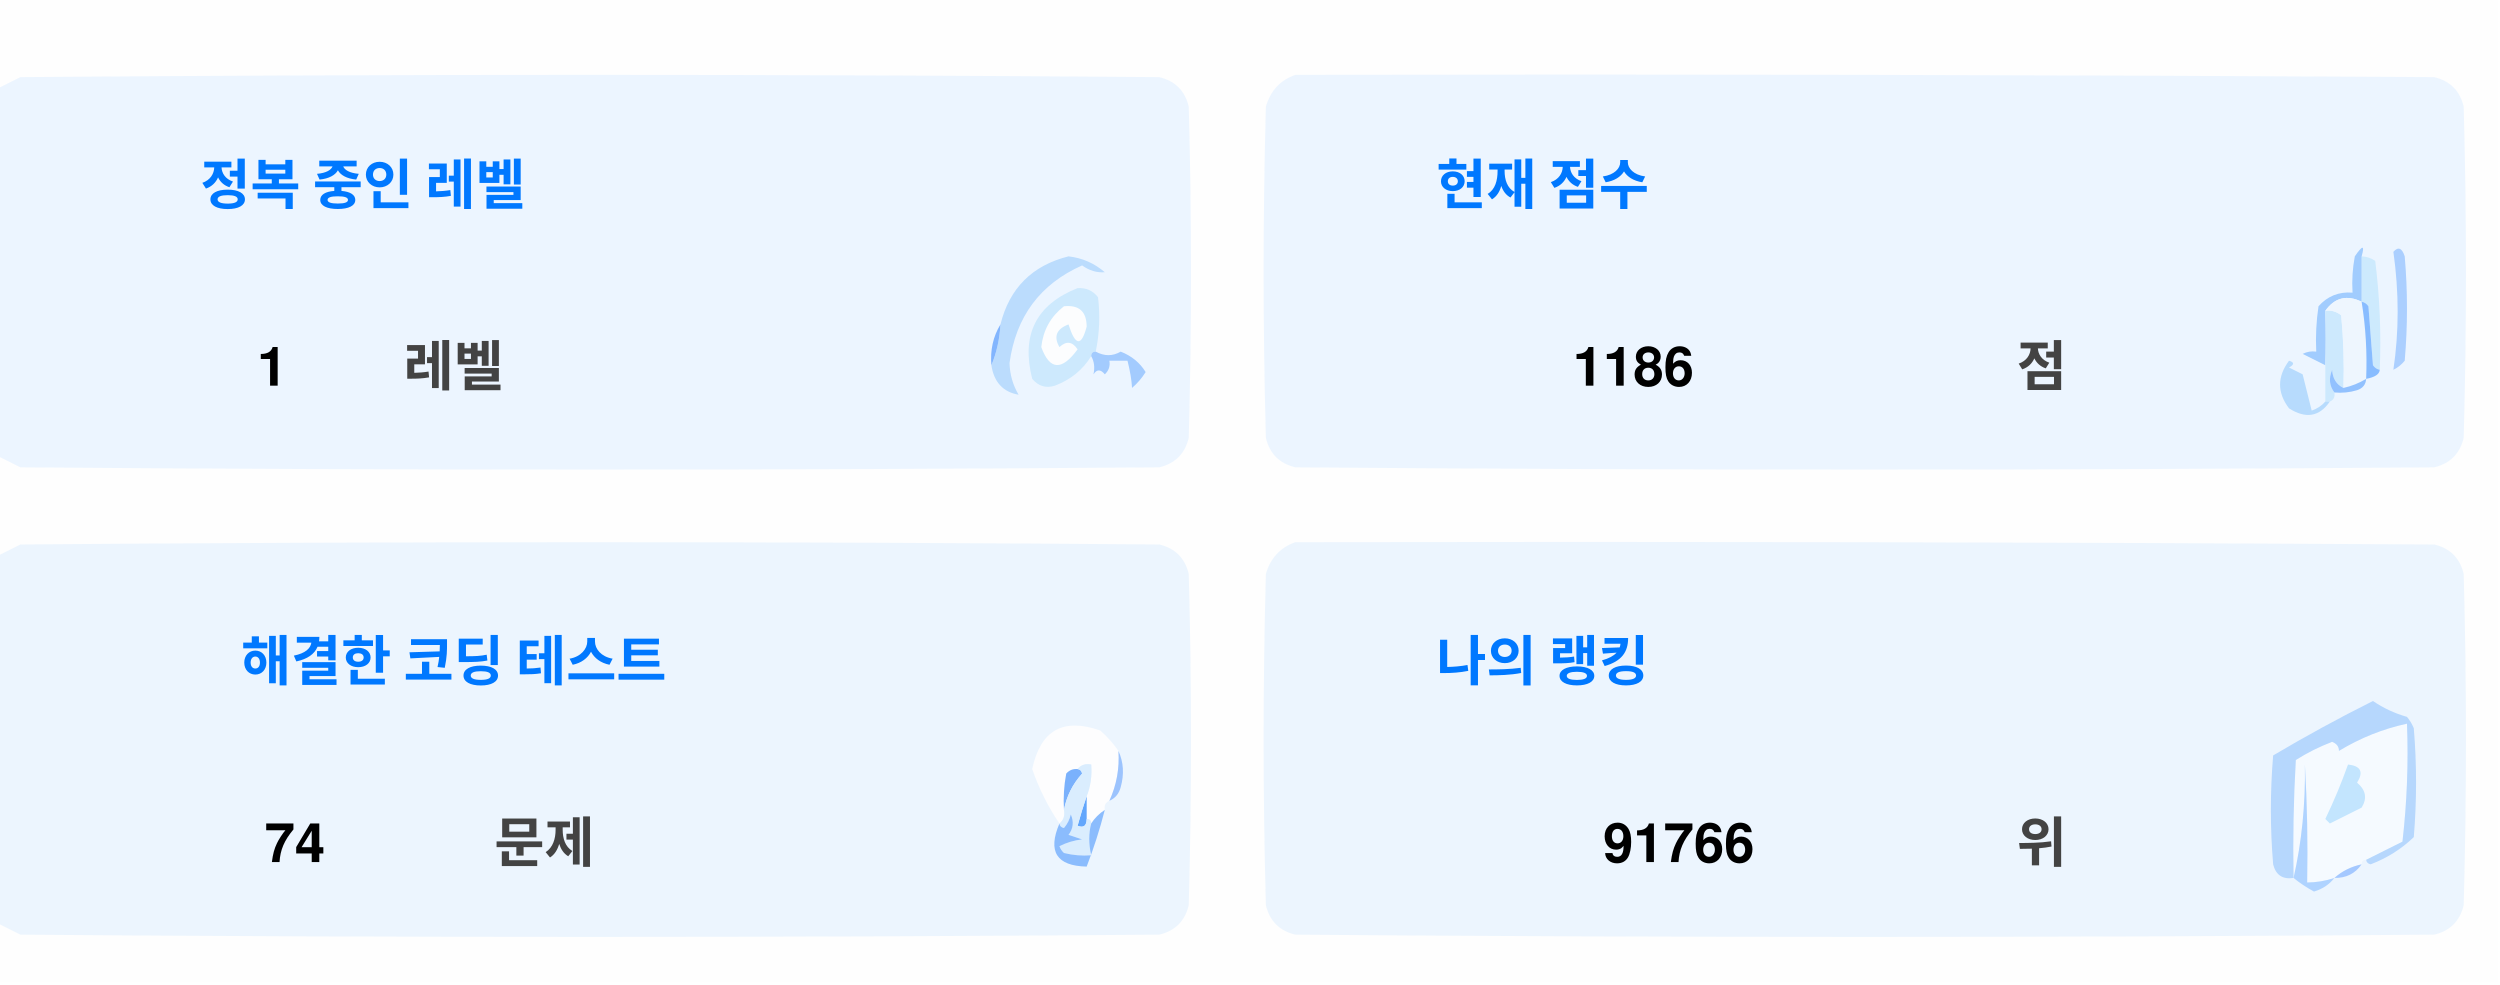
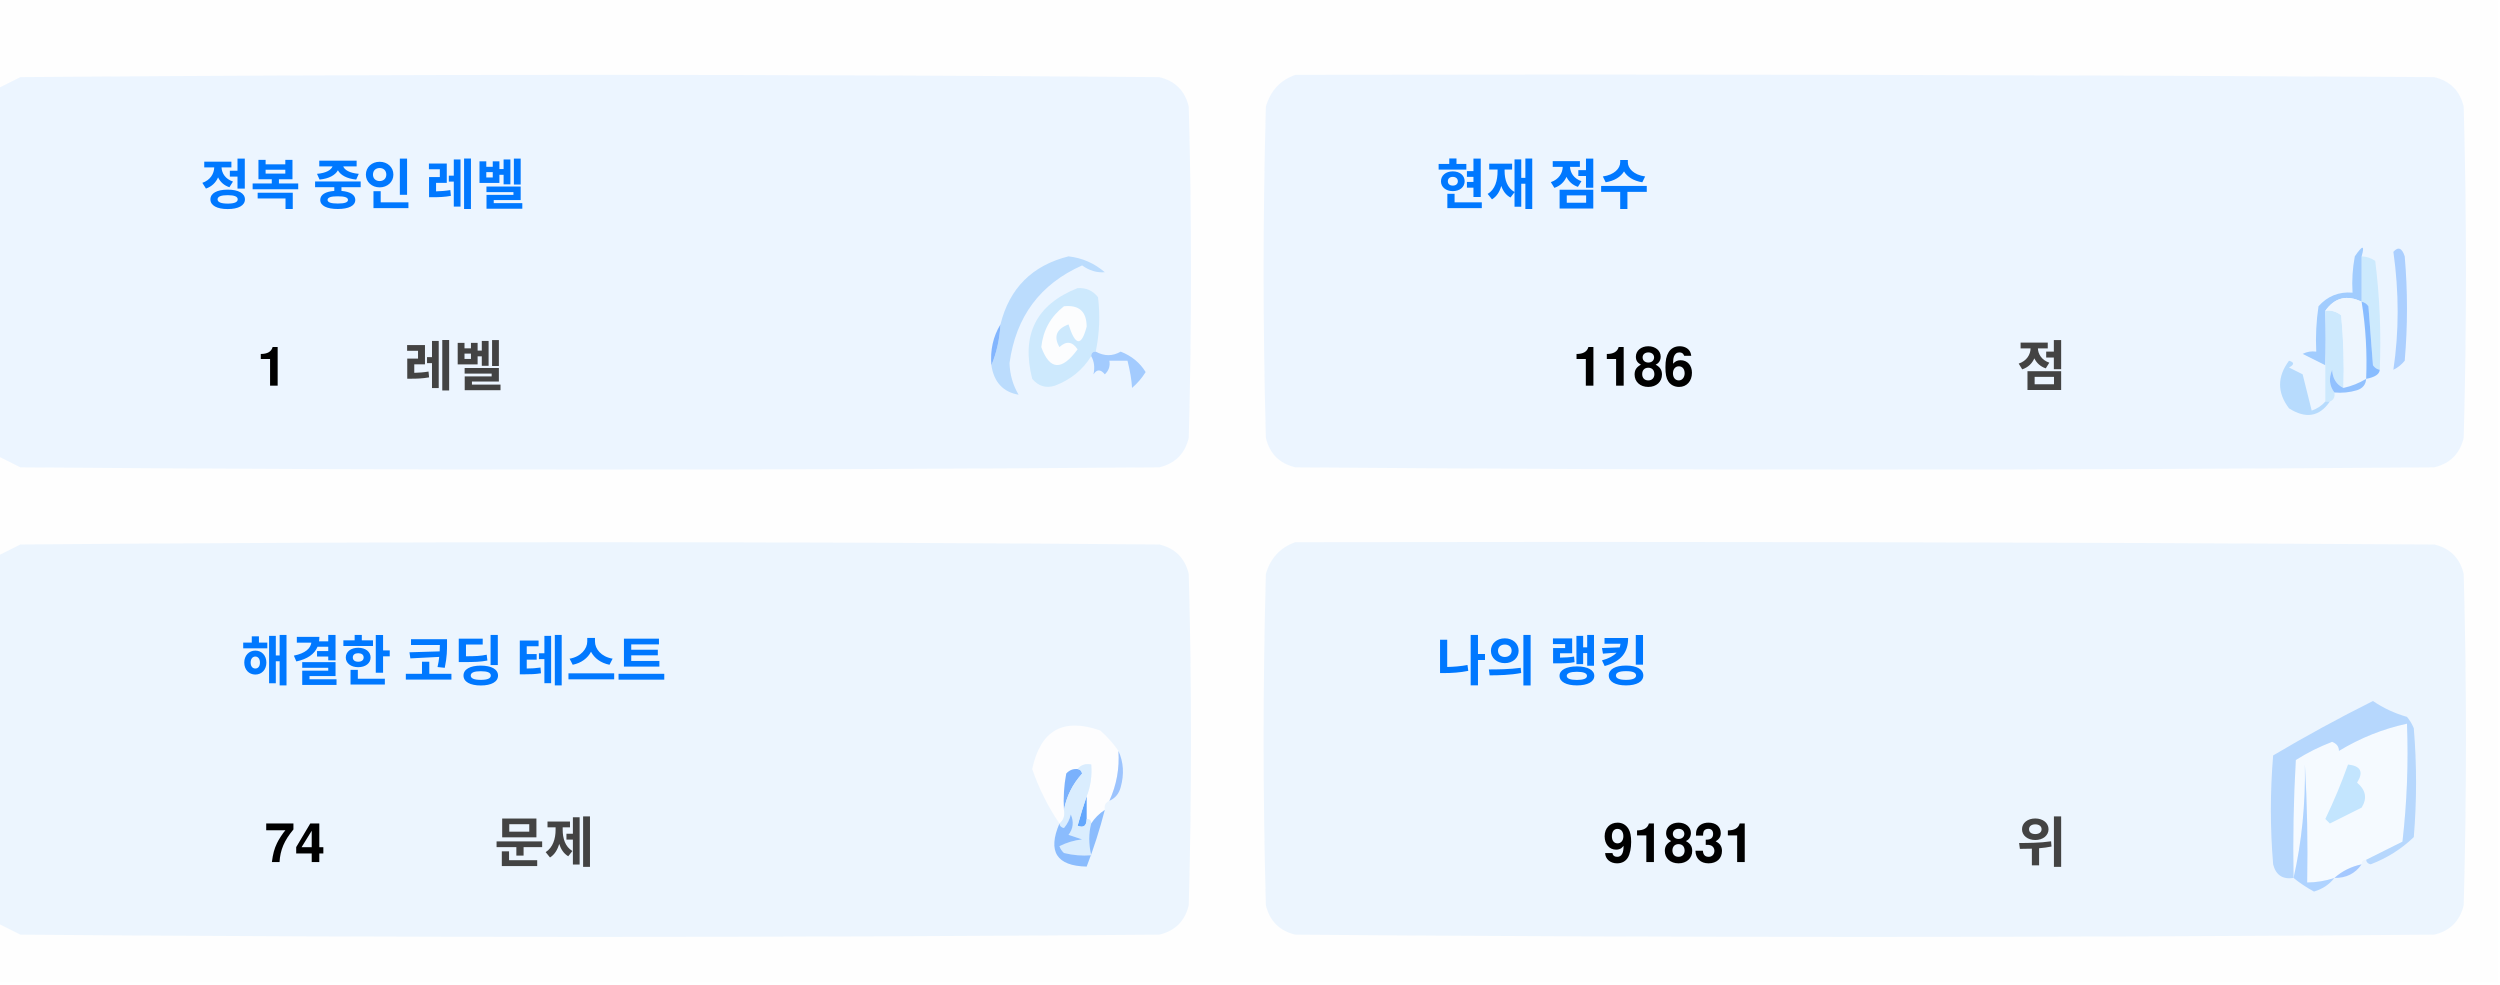
<svg xmlns="http://www.w3.org/2000/svg" version="1.1" width="551px" height="217px" style="shape-rendering:geometricPrecision; text-rendering:geometricPrecision; image-rendering:optimizeQuality; fill-rule:evenodd; clip-rule:evenodd">
  <style>.title {fill: #434343;font-size: 1rem;line-height: 1.5rem;font-weight: bold;font-family: -apple-system, BlinkMacSystemFont, Segoe UI, Helvetica, Arial, sans-serif, Apple Color Emoji, Segoe UI Emoji;}.desc {fill: #434343;font-size: 2.5rem;font-weight: bold;line-height: 1.5rem;font-family: -apple-system, BlinkMacSystemFont, Segoe UI, Helvetica, Arial, sans-serif, Apple Color Emoji, Segoe UI Emoji;}.desc-2 {fill: #434343;font-size: 1rem;font-weight: bold;line-height: 1.5rem;font-family: -apple-system, BlinkMacSystemFont, Segoe UI, Helvetica, Arial, sans-serif, Apple Color Emoji, Segoe UI Emoji;}.text, .desc {animation: twinkling 4s ease-in-out infinite;}@keyframes twinkling {40% { opacity: 1; }50% { opacity: 0.5; }60% { opacity: 1; }70% { opacity: 0.5; }80% { opacity: 1; }}</style>
  <g>
    <path style="opacity:1" fill="#fefefe" d="M -0.5,-0.5 C 183.167,-0.5 366.833,-0.5 550.5,-0.5C 550.5,71.833 550.5,144.167 550.5,216.5C 366.833,216.5 183.167,216.5 -0.5,216.5C -0.5,212.167 -0.5,207.833 -0.5,203.5C 1.14,204.32 2.807,205.153 4.5,206C 88.167,206.667 171.833,206.667 255.5,206C 259,205.167 261.167,203 262,199.5C 262.667,175.167 262.667,150.833 262,126.5C 261.167,123 259,120.833 255.5,120C 171.833,119.333 88.167,119.333 4.5,120C 2.807,120.847 1.14,121.68 -0.5,122.5C -0.5,115.167 -0.5,107.833 -0.5,100.5C 1.14,101.32 2.807,102.153 4.5,103C 88.167,103.667 171.833,103.667 255.5,103C 259,102.167 261.167,100 262,96.5C 262.667,72.167 262.667,47.833 262,23.5C 261.167,20 259,17.833 255.5,17C 171.833,16.333 88.167,16.333 4.5,17C 2.807,17.847 1.14,18.68 -0.5,19.5C -0.5,12.833 -0.5,6.167 -0.5,-0.5 Z" />
  </g>
  <g>
    <path style="opacity:1" fill="#ecf5ff" d="M -0.5,100.5 C -0.5,73.5 -0.5,46.5 -0.5,19.5C 1.14,18.68 2.807,17.847 4.5,17C 88.167,16.333 171.833,16.333 255.5,17C 259,17.833 261.167,20 262,23.5C 262.667,47.833 262.667,72.167 262,96.5C 261.167,100 259,102.167 255.5,103C 171.833,103.667 88.167,103.667 4.5,103C 2.807,102.153 1.14,101.32 -0.5,100.5 Z" />
  </g>
  <g>
    <path style="opacity:1" fill="#ecf5ff" d="M 285.5,16.5 C 369.167,16.333 452.834,16.5 536.5,17C 540,17.833 542.167,20 543,23.5C 543.667,47.833 543.667,72.167 543,96.5C 542.167,100 540,102.167 536.5,103C 452.833,103.667 369.167,103.667 285.5,103C 282,102.167 279.833,100 279,96.5C 278.333,72.167 278.333,47.833 279,23.5C 280.018,19.985 282.185,17.652 285.5,16.5 Z" />
  </g>
  <g>
    <path style="opacity:1" fill="#cdeafd" d="M 520.5,56.5 C 521.583,56.539 522.583,56.873 523.5,57.5C 524.498,65.472 524.831,73.472 524.5,81.5C 523.883,81.389 523.383,81.056 523,80.5C 522.667,76.167 522.333,71.833 522,67.5C 521.617,66.944 521.117,66.611 520.5,66.5C 520.5,63.167 520.5,59.833 520.5,56.5 Z" />
  </g>
  <g>
    <path style="opacity:1" fill="#abcfff" d="M 527.5,55.5 C 528.566,54.308 529.399,54.641 530,56.5C 530.667,64.167 530.667,71.833 530,79.5C 529.311,80.357 528.478,81.023 527.5,81.5C 528.758,73.08 528.758,64.414 527.5,55.5 Z" />
  </g>
  <g>
    <path style="opacity:1" fill="#bbdcfd" d="M 218.5,80.5 C 219.657,77.727 220.324,74.727 220.5,71.5C 222.49,63.51 227.49,58.51 235.5,56.5C 238.528,56.847 241.194,58.014 243.5,60C 241.744,60.141 240.078,59.641 238.5,58.5C 229.247,62.607 223.914,69.773 222.5,80C 222.565,82.526 223.232,84.859 224.5,87C 221.07,86.397 219.07,84.231 218.5,80.5 Z" />
  </g>
  <g>
    <path style="opacity:1" fill="#cde9fd" d="M 241.5,77.5 C 240.833,77.5 240.5,77.833 240.5,78.5C 238.628,81.529 235.961,83.695 232.5,85C 230.536,85.624 228.869,85.124 227.5,83.5C 225.021,73.791 228.354,67.124 237.5,63.5C 239.374,63.39 240.874,64.056 242,65.5C 242.497,69.524 242.331,73.524 241.5,77.5 Z" />
  </g>
  <g>
    <path style="opacity:1" fill="#fcfdfe" d="M 234.5,67.5 C 237.826,67.162 239.493,68.662 239.5,72C 238.334,76.434 237,76.267 235.5,71.5C 232.832,72.515 232.166,74.182 233.5,76.5C 235.017,75.089 236.351,75.256 237.5,77C 234.006,81.771 231.34,81.605 229.5,76.5C 229.904,72.771 231.571,69.771 234.5,67.5 Z" />
  </g>
  <g>
    <path style="opacity:1" fill="#a1ccfe" d="M 520.5,56.5 C 520.5,59.833 520.5,63.167 520.5,66.5C 517.238,64.922 514.572,65.589 512.5,68.5C 512.617,72.81 512.617,76.81 512.5,80.5C 510.86,79.68 509.193,78.847 507.5,78C 508.448,77.517 509.448,77.35 510.5,77.5C 510.335,74.15 510.502,70.817 511,67.5C 512.995,65.253 515.495,64.253 518.5,64.5C 518.336,61.813 518.503,59.146 519,56.5C 520.731,53.969 521.231,53.969 520.5,56.5 Z" />
  </g>
  <g>
    <path style="opacity:1" fill="#cde9fd" d="M 512.5,68.5 C 513.822,68.33 514.989,68.663 516,69.5C 516.499,74.823 516.666,80.156 516.5,85.5C 514.955,84.77 514.122,83.437 514,81.5C 513.22,83.387 513.387,85.054 514.5,86.5C 514.672,87.492 514.338,88.158 513.5,88.5C 513.167,88.5 512.833,88.5 512.5,88.5C 512.5,85.833 512.5,83.167 512.5,80.5C 512.617,76.81 512.617,72.81 512.5,68.5 Z" />
  </g>
  <g>
    <path style="opacity:1" fill="#eef6fe" d="M 520.5,66.5 C 521.407,72.106 521.74,77.773 521.5,83.5C 519.95,84.441 518.284,85.108 516.5,85.5C 516.666,80.156 516.499,74.823 516,69.5C 514.989,68.663 513.822,68.33 512.5,68.5C 514.572,65.589 517.238,64.922 520.5,66.5 Z" />
  </g>
  <g>
    <path style="opacity:1" fill="#88bcff" d="M 520.5,66.5 C 521.117,66.611 521.617,66.944 522,67.5C 522.333,71.833 522.667,76.167 523,80.5C 523.383,81.056 523.883,81.389 524.5,81.5C 524.445,82.469 523.445,83.136 521.5,83.5C 521.74,77.773 521.407,72.106 520.5,66.5 Z" />
  </g>
  <g>
    <path style="opacity:1" fill="#82b5fe" d="M 220.5,71.5 C 220.324,74.727 219.657,77.727 218.5,80.5C 218.215,77.171 218.882,74.171 220.5,71.5 Z" />
  </g>
  <g>
    <path style="opacity:1" fill="#a3cbfe" d="M 240.5,78.5 C 240.5,77.833 240.833,77.5 241.5,77.5C 243.391,78.536 245.224,78.536 247,77.5C 249.391,78.429 251.225,79.929 252.5,82C 251.681,83.319 250.681,84.486 249.5,85.5C 249.409,83.777 249.075,81.777 248.5,79.5C 247.167,79.5 245.833,79.5 244.5,79.5C 244.719,80.675 244.386,81.675 243.5,82.5C 242.575,81.359 241.741,81.359 241,82.5C 241.331,80.981 241.164,79.648 240.5,78.5 Z" />
  </g>
  <g>
    <path style="opacity:1" fill="#b7dbfd" d="M 512.5,88.5 C 512.833,88.5 513.167,88.5 513.5,88.5C 511.199,91.857 508.199,92.357 504.5,90C 501.872,86.535 501.872,83.035 504.5,79.5C 505.696,79.846 505.696,80.346 504.5,81C 505.5,81.5 506.5,82 507.5,82.5C 508.167,85.167 508.833,87.833 509.5,90.5C 510.739,90.058 511.739,89.391 512.5,88.5 Z" />
  </g>
  <g>
    <path style="opacity:1" fill="#92c1fe" d="M 516.5,85.5 C 518.284,85.108 519.95,84.441 521.5,83.5C 521.423,84.75 520.756,85.583 519.5,86C 517.866,86.493 516.199,86.66 514.5,86.5C 513.387,85.054 513.22,83.387 514,81.5C 514.122,83.437 514.955,84.77 516.5,85.5 Z" />
  </g>
  <g>
    <path style="opacity:1" fill="#ecf5fe" d="M -0.5,203.5 C -0.5,176.5 -0.5,149.5 -0.5,122.5C 1.14,121.68 2.807,120.847 4.5,120C 88.167,119.333 171.833,119.333 255.5,120C 259,120.833 261.167,123 262,126.5C 262.667,150.833 262.667,175.167 262,199.5C 261.167,203 259,205.167 255.5,206C 171.833,206.667 88.167,206.667 4.5,206C 2.807,205.153 1.14,204.32 -0.5,203.5 Z" />
  </g>
  <g>
    <path style="opacity:1" fill="#ecf5fe" d="M 285.5,119.5 C 369.167,119.333 452.834,119.5 536.5,120C 540,120.833 542.167,123 543,126.5C 543.667,150.833 543.667,175.167 543,199.5C 542.167,203 540,205.167 536.5,206C 452.833,206.667 369.167,206.667 285.5,206C 282,205.167 279.833,203 279,199.5C 278.333,175.167 278.333,150.833 279,126.5C 280.018,122.985 282.185,120.652 285.5,119.5 Z" />
  </g>
  <g>
    <path style="opacity:1" fill="#fdfdfe" d="M 246.5,165.5 C 246.758,169.367 246.092,173.034 244.5,176.5C 243.662,176.842 243.328,177.508 243.5,178.5C 242.272,179.306 241.272,180.306 240.5,181.5C 240.5,180.833 240.167,180.5 239.5,180.5C 239.5,178.833 239.5,177.167 239.5,175.5C 240.369,173.283 240.702,170.95 240.5,168.5C 239.209,168.263 238.209,168.596 237.5,169.5C 236.504,169.414 235.671,169.748 235,170.5C 234.503,173.146 234.336,175.813 234.5,178.5C 234.737,179.791 234.404,180.791 233.5,181.5C 230.986,177.806 228.986,173.806 227.5,169.5C 229.309,160.957 234.309,158.124 242.5,161C 244.07,162.397 245.404,163.897 246.5,165.5 Z" />
  </g>
  <g>
    <path style="opacity:1" fill="#f5faff" d="M 521.5,189.5 C 520.833,189.5 520.5,189.833 520.5,190.5C 518.181,190.992 516.181,191.992 514.5,193.5C 512.565,194.15 510.565,194.483 508.5,194.5C 508.666,185.827 508.5,177.16 508,168.5C 508.141,177.227 507.308,185.56 505.5,193.5C 505.334,184.827 505.5,176.16 506,167.5C 508.527,165.903 511.194,164.57 514,163.5C 515.011,163.892 515.511,164.559 515.5,165.5C 520.21,162.641 525.21,160.641 530.5,159.5C 530.831,168.192 530.498,176.859 529.5,185.5C 526.807,186.847 524.14,188.18 521.5,189.5 Z" />
  </g>
  <g>
    <path style="opacity:1" fill="#b6d7fd" d="M 521.5,189.5 C 524.14,188.18 526.807,186.847 529.5,185.5C 530.498,176.859 530.831,168.192 530.5,159.5C 525.21,160.641 520.21,162.641 515.5,165.5C 515.511,164.559 515.011,163.892 514,163.5C 511.194,164.57 508.527,165.903 506,167.5C 505.5,176.16 505.334,184.827 505.5,193.5C 503.089,193.863 501.589,192.863 501,190.5C 500.333,182.5 500.333,174.5 501,166.5C 508.173,162.246 515.507,158.246 523,154.5C 525.304,156.068 527.804,157.235 530.5,158C 531.126,158.75 531.626,159.584 532,160.5C 532.667,168.5 532.667,176.5 532,184.5C 529.292,187.111 526.125,189.111 522.5,190.5C 521.893,190.376 521.56,190.043 521.5,189.5 Z" />
  </g>
  <g>
    <path style="opacity:1" fill="#c3e5fe" d="M 517.5,168.5 C 520.317,168.801 520.984,170.134 519.5,172.5C 521.439,174.122 521.772,175.956 520.5,178C 518.167,179.167 515.833,180.333 513.5,181.5C 513.167,181.167 512.833,180.833 512.5,180.5C 514.414,176.515 516.081,172.515 517.5,168.5 Z" />
  </g>
  <g>
    <path style="opacity:1" fill="#7ab1fc" d="M 237.5,169.5 C 238.043,169.56 238.376,169.893 238.5,170.5C 236.395,172.836 235.062,175.503 234.5,178.5C 234.336,175.813 234.503,173.146 235,170.5C 235.671,169.748 236.504,169.414 237.5,169.5 Z" />
  </g>
  <g>
    <path style="opacity:1" fill="#afd3ff" d="M 514.5,193.5 C 513.378,194.947 511.878,195.947 510,196.5C 508.348,195.601 506.848,194.601 505.5,193.5C 507.308,185.56 508.141,177.227 508,168.5C 508.5,177.16 508.666,185.827 508.5,194.5C 510.565,194.483 512.565,194.15 514.5,193.5 Z" />
  </g>
  <g>
    <path style="opacity:1" fill="#9cc3fd" d="M 246.5,165.5 C 247.634,167.966 247.801,170.633 247,173.5C 246.623,174.942 245.79,175.942 244.5,176.5C 246.092,173.034 246.758,169.367 246.5,165.5 Z" />
  </g>
  <g>
    <path style="opacity:1" fill="#62a6fc" d="M 239.5,175.5 C 239.5,177.167 239.5,178.833 239.5,180.5C 239.483,182.028 238.816,182.528 237.5,182C 238.117,179.723 238.784,177.556 239.5,175.5 Z" />
  </g>
  <g>
    <path style="opacity:1" fill="#daedfe" d="M 237.5,169.5 C 238.209,168.596 239.209,168.263 240.5,168.5C 240.702,170.95 240.369,173.283 239.5,175.5C 238.784,177.556 238.117,179.723 237.5,182C 238.816,182.528 239.483,182.028 239.5,180.5C 240.167,180.5 240.5,180.833 240.5,181.5C 239.918,183.669 239.918,186.002 240.5,188.5C 238.473,188.662 236.473,188.495 234.5,188C 234.043,187.586 233.709,187.086 233.5,186.5C 235.078,185.702 236.744,185.202 238.5,185C 237.5,184.667 236.5,184.333 235.5,184C 236.554,182.612 236.72,181.112 236,179.5C 235.751,180.624 235.251,181.624 234.5,182.5C 233.893,182.376 233.56,182.043 233.5,181.5C 234.404,180.791 234.737,179.791 234.5,178.5C 235.062,175.503 236.395,172.836 238.5,170.5C 238.376,169.893 238.043,169.56 237.5,169.5 Z" />
  </g>
  <g>
    <path style="opacity:1" fill="#8bbcfd" d="M 243.5,178.5 C 242.395,182.803 241.062,186.969 239.5,191C 232.857,190.847 230.857,187.68 233.5,181.5C 233.56,182.043 233.893,182.376 234.5,182.5C 235.251,181.624 235.751,180.624 236,179.5C 236.72,181.112 236.554,182.612 235.5,184C 236.5,184.333 237.5,184.667 238.5,185C 236.744,185.202 235.078,185.702 233.5,186.5C 233.709,187.086 234.043,187.586 234.5,188C 236.473,188.495 238.473,188.662 240.5,188.5C 239.918,186.002 239.918,183.669 240.5,181.5C 241.272,180.306 242.272,179.306 243.5,178.5 Z" />
  </g>
  <g>
    <path style="opacity:1" fill="#a4c8ff" d="M 520.5,190.5 C 519.089,192.539 517.089,193.539 514.5,193.5C 516.181,191.992 518.181,190.992 520.5,190.5 Z" />
  </g>
  <text text-anchor="middle" x="80" y="45" class="title" style="fill:#0078ff;" stroke="#none" stroke-width="1">정복 중인 레벨</text>
  <text text-anchor="middle" x="60" y="85" class="desc" style="fill:#000000;" stroke="#none" stroke-width="1">1</text>
  <text text-anchor="middle" x="100" y="85" class="desc-2" style="fill:#434343;" stroke="#none" stroke-width="1">레벨</text>
  <text text-anchor="middle" x="340" y="45" class="title" style="fill:#0078ff;" stroke="#none" stroke-width="1">현재 점수</text>
  <text text-anchor="middle" x="360" y="85" class="desc" style="fill:#000000;" stroke="#none" stroke-width="1">1186</text>
  <text text-anchor="middle" x="450" y="85" class="desc-2" style="fill:#434343;" stroke="#none" stroke-width="1">점</text>
  <text text-anchor="middle" x="100" y="150" class="title" style="fill:#0078ff;" stroke="#none" stroke-width="1">해결한 코딩 테스트</text>
  <text text-anchor="middle" x="65" y="190" class="desc" style="fill:#000000;" stroke="#none" stroke-width="1">74</text>
  <text text-anchor="middle" x="120" y="190" class="desc-2" style="fill:#434343;" stroke="#none" stroke-width="1">문제</text>
  <text text-anchor="middle" x="340" y="150" class="title" style="fill:#0078ff;" stroke="#none" stroke-width="1">나의 랭킹</text>
-   <text text-anchor="middle" x="370" y="190" class="desc" style="fill:#000000;" stroke="#none" stroke-width="1">91766</text>
+   <text text-anchor="middle" x="370" y="190" class="desc" style="fill:#000000;" stroke="#none" stroke-width="1">91831</text>
  <text text-anchor="middle" x="450" y="190" class="desc-2" style="fill:#434343;" stroke="#none" stroke-width="1">위</text>
</svg>
